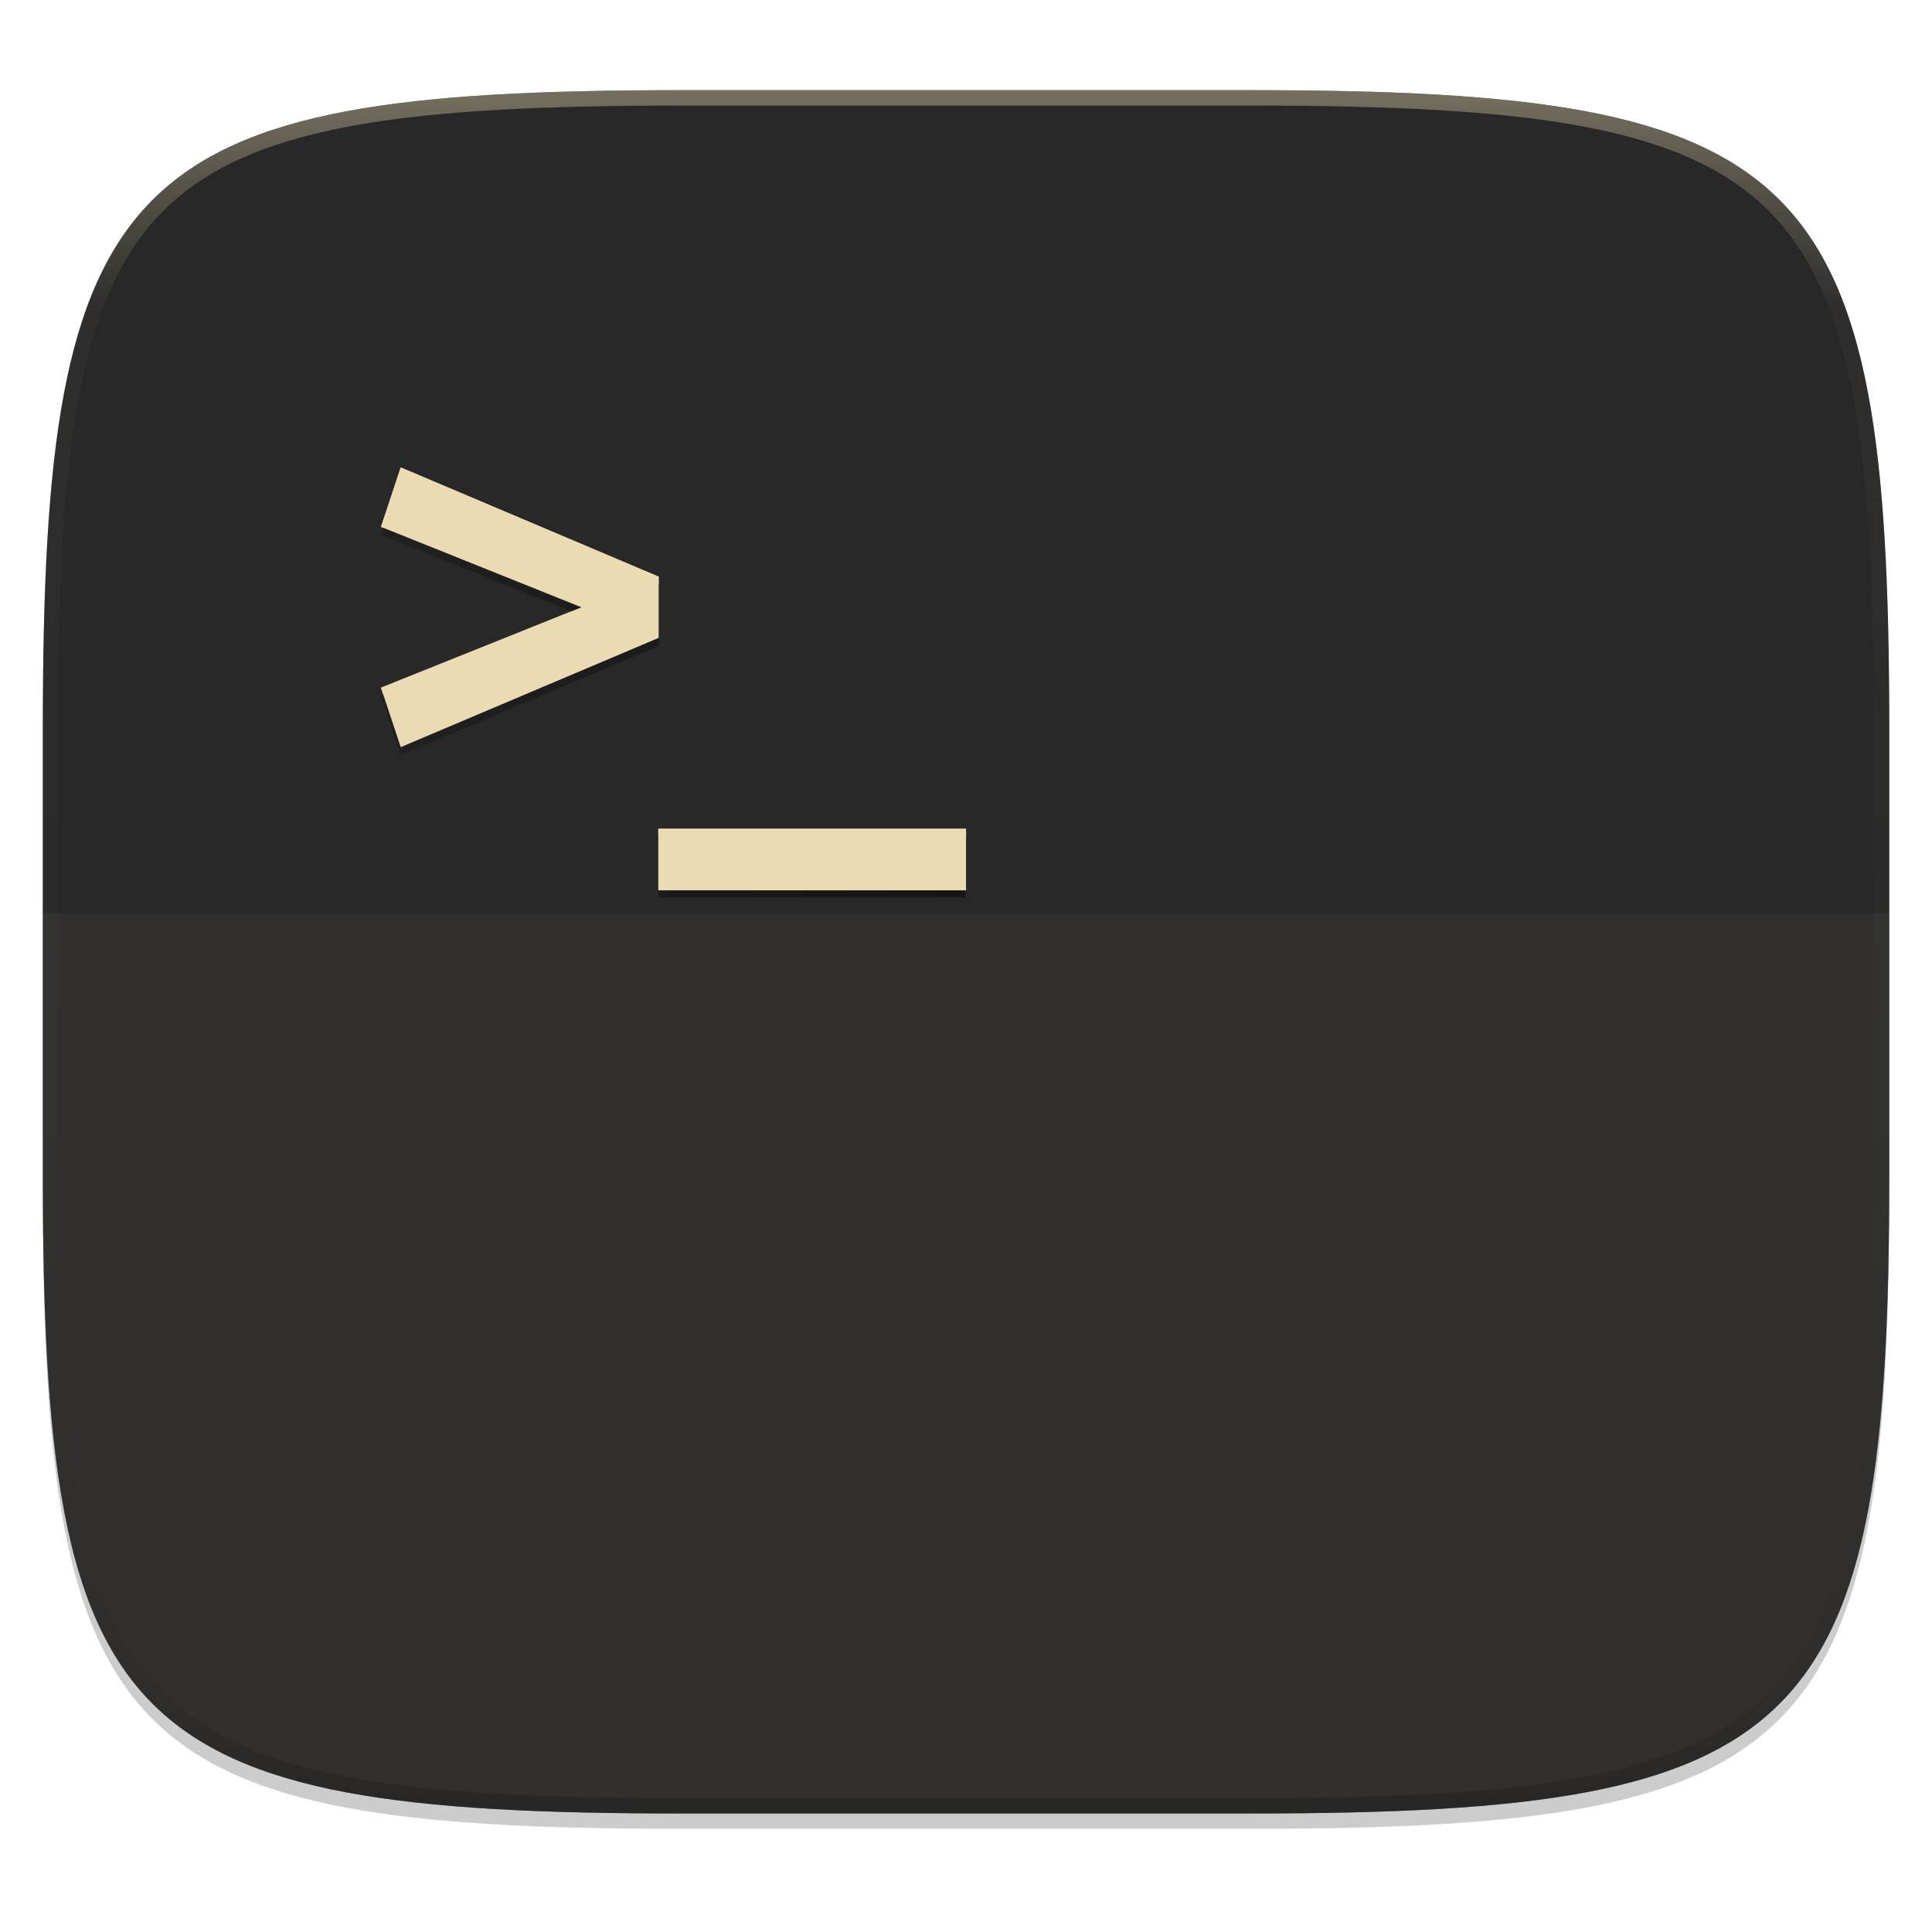
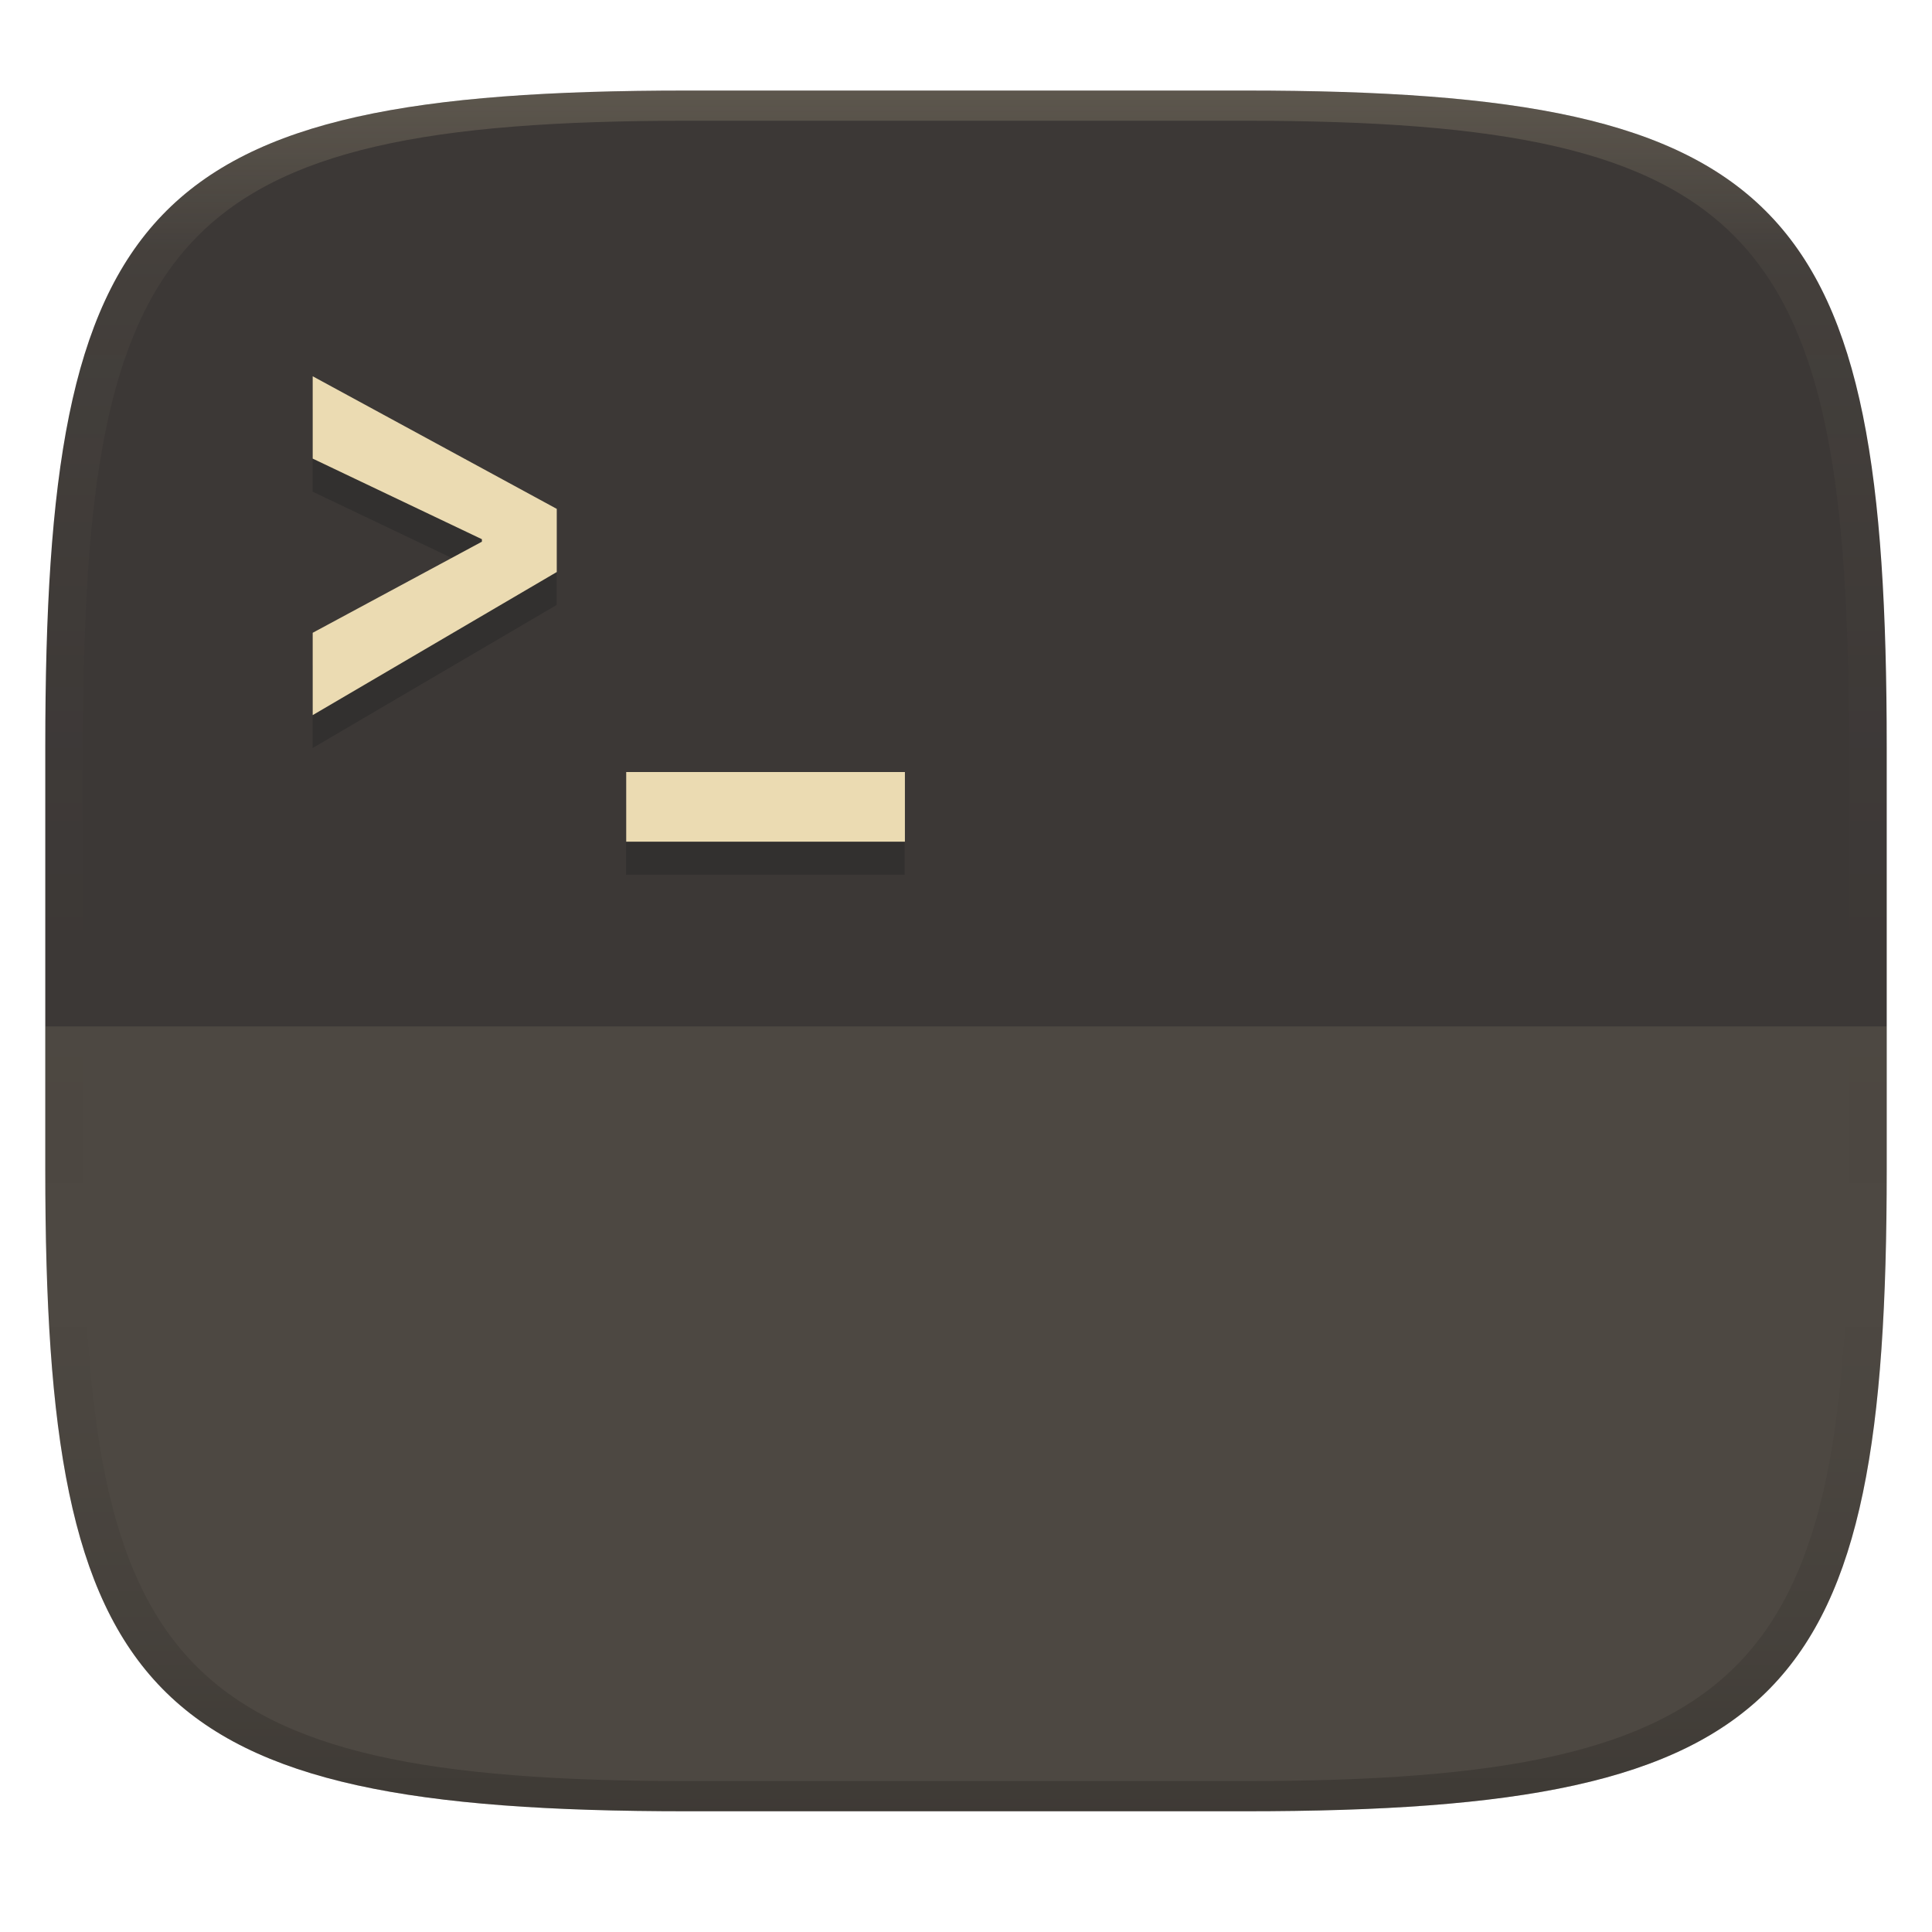
- <svg xmlns="http://www.w3.org/2000/svg" width="256" height="256" viewBox="0 0 67.73 67.73">
+ <svg xmlns="http://www.w3.org/2000/svg" width="256" height="256" version="1.1">
  <defs>
-     <linearGradient id="c" x1="252.122" x2="21.425" y1="210.694" y2="210.694" gradientUnits="userSpaceOnUse">
-       <stop offset="0" />
-       <stop offset="1" stop-opacity="0" />
+     <linearGradient id="b-3" x1=".5" x2=".5" y2="1" gradientTransform="matrix(244,0,0,228,5.981,12)" gradientUnits="userSpaceOnUse">
+       <stop stop-color="#3c3836" offset="0" />
+       <stop stop-color="#3c3836" offset="1" />
    </linearGradient>
-     <clipPath id="d">
-       <path d="M361.938-212C507.235-212 528-191.287 528-46.125v116.25C528 215.286 507.235 236 361.937 236H214.063C68.766 236 48 215.286 48 70.125v-116.25C48-191.287 68.765-212 214.063-212z" fill="#b16286" />
-     </clipPath>
-     <linearGradient id="e" x1="296" x2="296" y1="-212" y2="236" gradientUnits="userSpaceOnUse">
-       <stop offset="0" stop-color="#ebdbb2" />
-       <stop offset=".125" stop-color="#ebdbb2" stop-opacity=".098" />
-       <stop offset=".925" stop-opacity=".098" />
-       <stop offset="1" stop-opacity=".498" />
+     <linearGradient id="linearGradient31-7" x1=".5" x2=".5" y2="1" gradientTransform="matrix(244,0,0,228,5.986,12)" gradientUnits="userSpaceOnUse">
+       <stop stop-color="#ebdbb2" stop-opacity=".2" offset="0" />
+       <stop stop-color="#ebdbb2" stop-opacity=".05" offset=".1" />
+       <stop stop-opacity="0" offset=".704" />
+       <stop stop-opacity=".1" offset=".897" />
+       <stop stop-opacity=".2" offset="1" />
    </linearGradient>
  </defs>
-   <path transform="matrix(.2697 0 0 .2697 -7.129 -8.706)" d="M188.969 46C261.617 46 272 56.357 272 128.938v58.125c0 72.58-10.383 82.937-83.031 82.937H115.03C42.383 270 32 259.643 32 187.062v-58.125C32 56.358 42.383 46 115.031 46z" filter="url(#a)" opacity=".2" />
-   <path transform="matrix(.2697 0 0 .2697 -7.129 -8.706)" d="M188.969 44C261.617 44 272 54.357 272 126.938v58.124C272 257.644 261.617 268 188.969 268H115.03C42.383 268 32 257.643 32 185.062v-58.125C32 54.358 42.383 44 115.031 44z" filter="url(#b)" opacity=".1" />
-   <path d="M23.896 3.161c-9.797 0-15.394.697-18.545 3.843-3.15 3.147-3.85 8.738-3.85 18.526v15.677c0 9.788.7 15.379 3.85 18.525 3.15 3.147 8.748 3.844 18.545 3.844h19.941c9.798 0 15.395-.697 18.545-3.844 3.15-3.146 3.85-8.737 3.85-18.525V25.53c0-9.788-.7-15.38-3.85-18.526-3.15-3.146-8.747-3.843-18.545-3.843z" fill="#282828" />
-   <path d="M1.502 40.667v.54c0 9.788.699 15.379 3.85 18.525 3.15 3.147 8.747 3.844 18.544 3.844h19.941c9.798 0 15.395-.697 18.545-3.844 3.15-3.146 3.85-8.737 3.85-18.525v-.54c0 9.788-.7 15.38-3.85 18.526-3.15 3.146-8.747 3.843-18.545 3.843H23.896c-9.797 0-15.394-.697-18.545-3.843-3.15-3.147-3.85-8.738-3.85-18.526z" fill="#282828" opacity=".2" />
-   <path d="M1.502 32.015v9.747c0 9.545.699 14.997 3.85 18.066 3.15 3.068 8.747 3.748 18.544 3.748h19.941c9.798 0 15.395-.68 18.545-3.748 3.15-3.069 3.85-8.52 3.85-18.066v-9.747z" fill="#ebdbb2" opacity=".05" />
-   <path transform="matrix(.1403 0 0 .14068 -1.504 -2.745)" d="M110.858 138l-4.936 14.806 50.1 20.04-50.1 20.04 4.936 14.806 64.457-27.219V165.22zm64.365 90.031v15.105h76.7v-15.105z" fill="url(#c)" filter="url(#filter920)" opacity=".5" />
-   <path d="M14.048 16.387l-.692 2.083 7.029 2.82-7.029 2.819.692 2.083 9.043-3.83v-2.146zm9.03 12.666v2.158h10.789v-2.158z" fill="#ebdbb2" />
-   <path d="M14.048 16.387l-.692 2.083.082.033.61-1.834 9.043 3.829v-.282zm5.986 5.043l-6.678 2.679.082.248 6.947-2.786zm3.044 7.623v.281h10.789v-.281z" fill="#ebdbb2" />
-   <path transform="matrix(.13485 0 0 .13485 -4.971 31.75)" d="M361.938-212C507.235-212 528-191.287 528-46.125v116.25C528 215.286 507.235 236 361.937 236H214.063C68.766 236 48 215.286 48 70.125v-116.25C48-191.287 68.765-212 214.063-212z" clip-path="url(#d)" fill="none" opacity=".4" stroke-linecap="round" stroke-linejoin="round" stroke-width="8" stroke="url(#e)" />
+   <path d="m165 12c72 0 85 15 85 87v56c0 70-13 85-85 85h-74c-72 0-85-15-85-85v-56c0-72 13-87 85-87z" fill="url(#b-3)" style="isolation:isolate" />
+   <path d="m6 136.01v18.995c0 70 13 85 85 85h74c72 0 85-15 85-85v-18.995z" fill="#ebdbb2" opacity=".1" style="isolation:isolate" />
+   <path d="m73.754 71.808-32.34-17.57v10.91l22.41 10.68v0.329l-22.41 12.06v10.91l32.34-18.96zm9.2 34.87v9.23h36.92v-9.23z" fill="#282828" opacity=".5" stroke-width="3.78" />
+   <path d="m73.774 67.428-32.34-17.57v10.91l22.42 10.68v0.329l-22.42 12.07v10.91l32.34-18.96zm9.201 34.87v9.231h36.93v-9.231z" fill="#ebdbb2" stroke-width="3.78" />
+   <path d="m91 12c-72 0-85 15-85 87v56c0 70 13 85 85 85h74c72 0 85-15 85-85v-56c0-72-13-87-85-87zm0 4h74c68 0 80 15 80 83v56c0 66-12 81-80 81h-74c-68 0-80-15-80-81v-56c0-68 12-83 80-83z" fill="url(#linearGradient31-7)" style="isolation:isolate" />
</svg>
